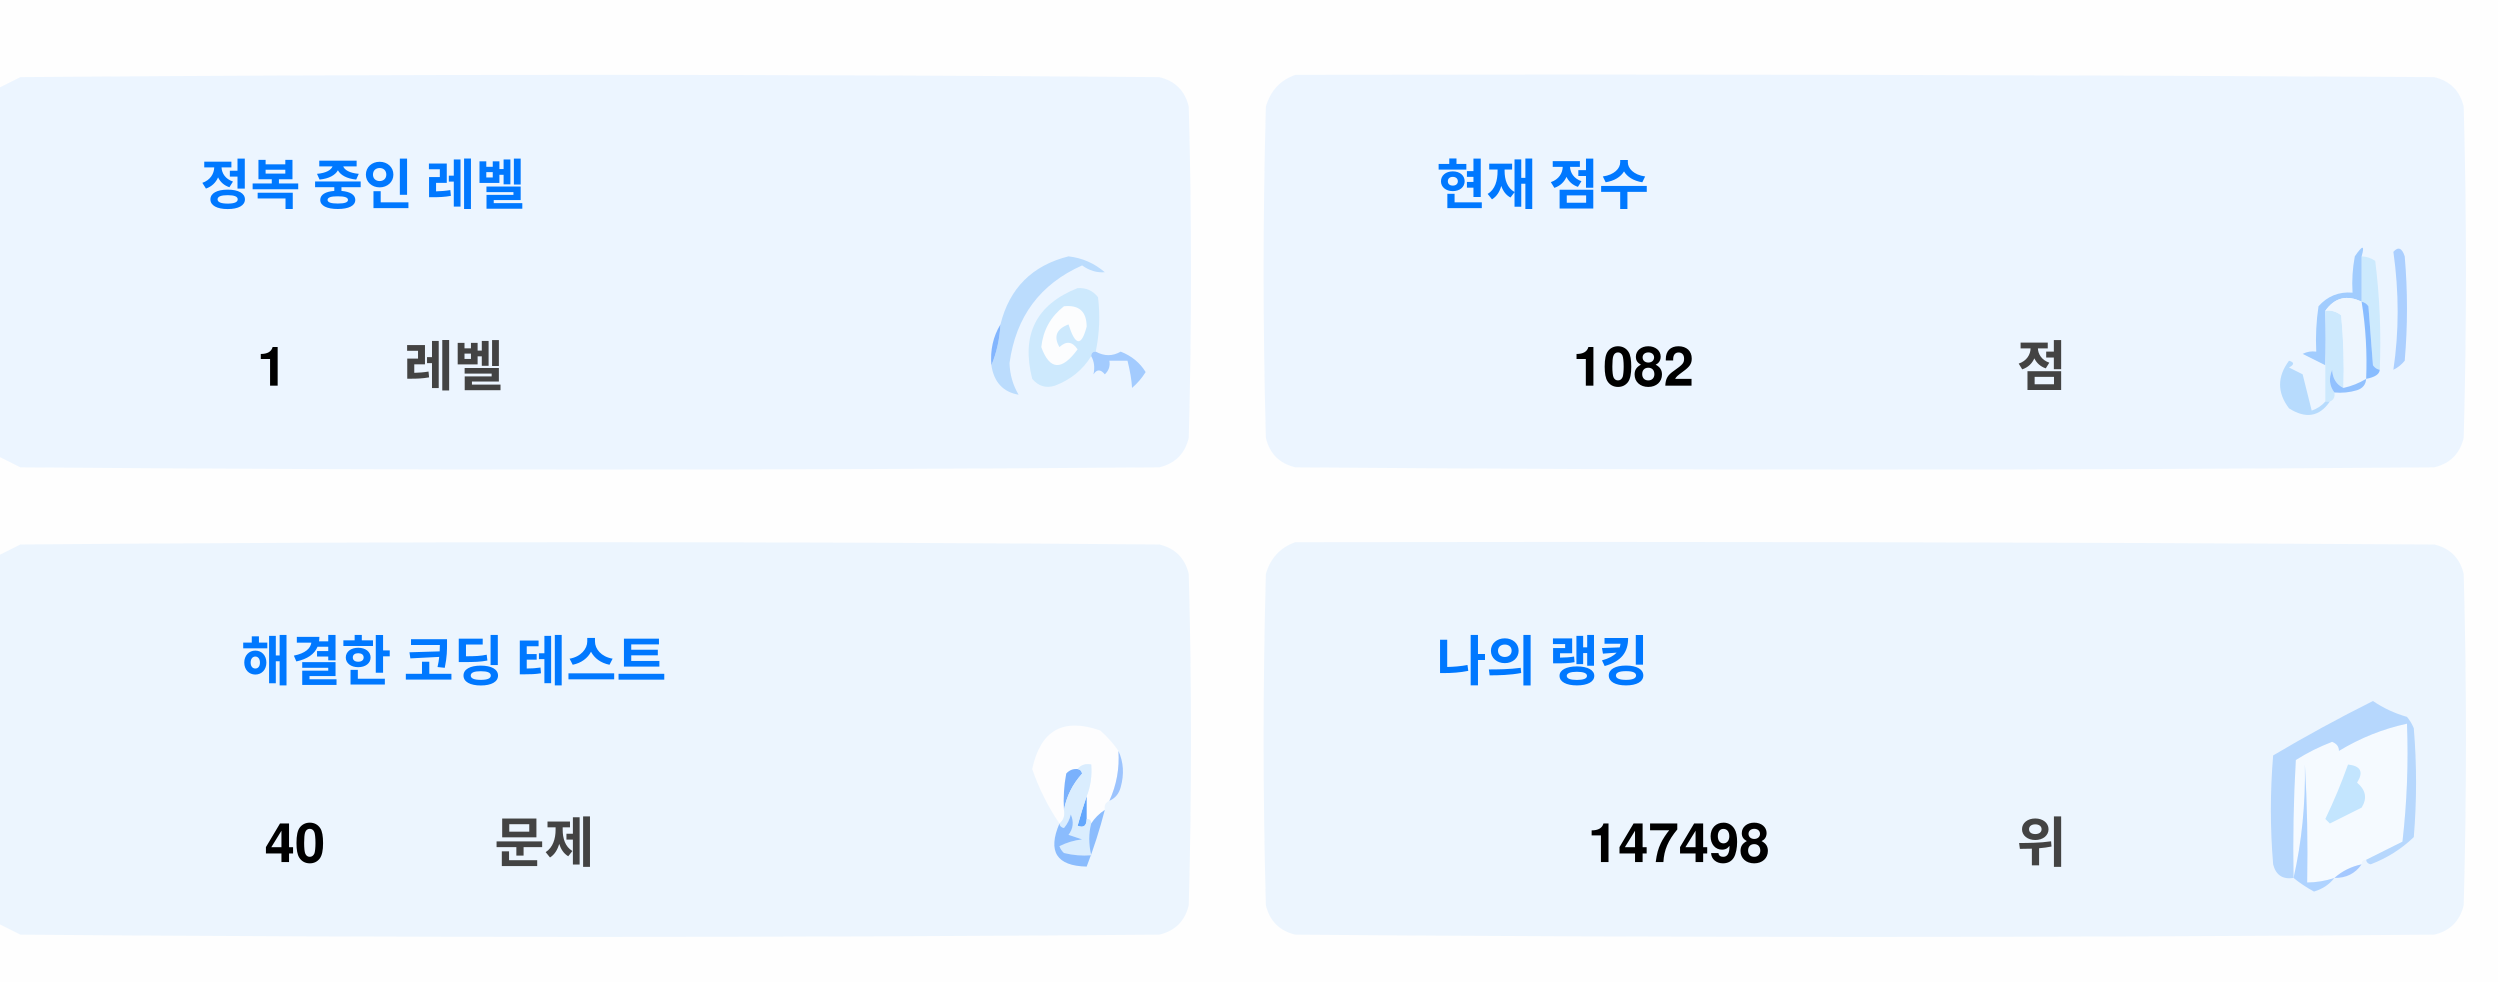
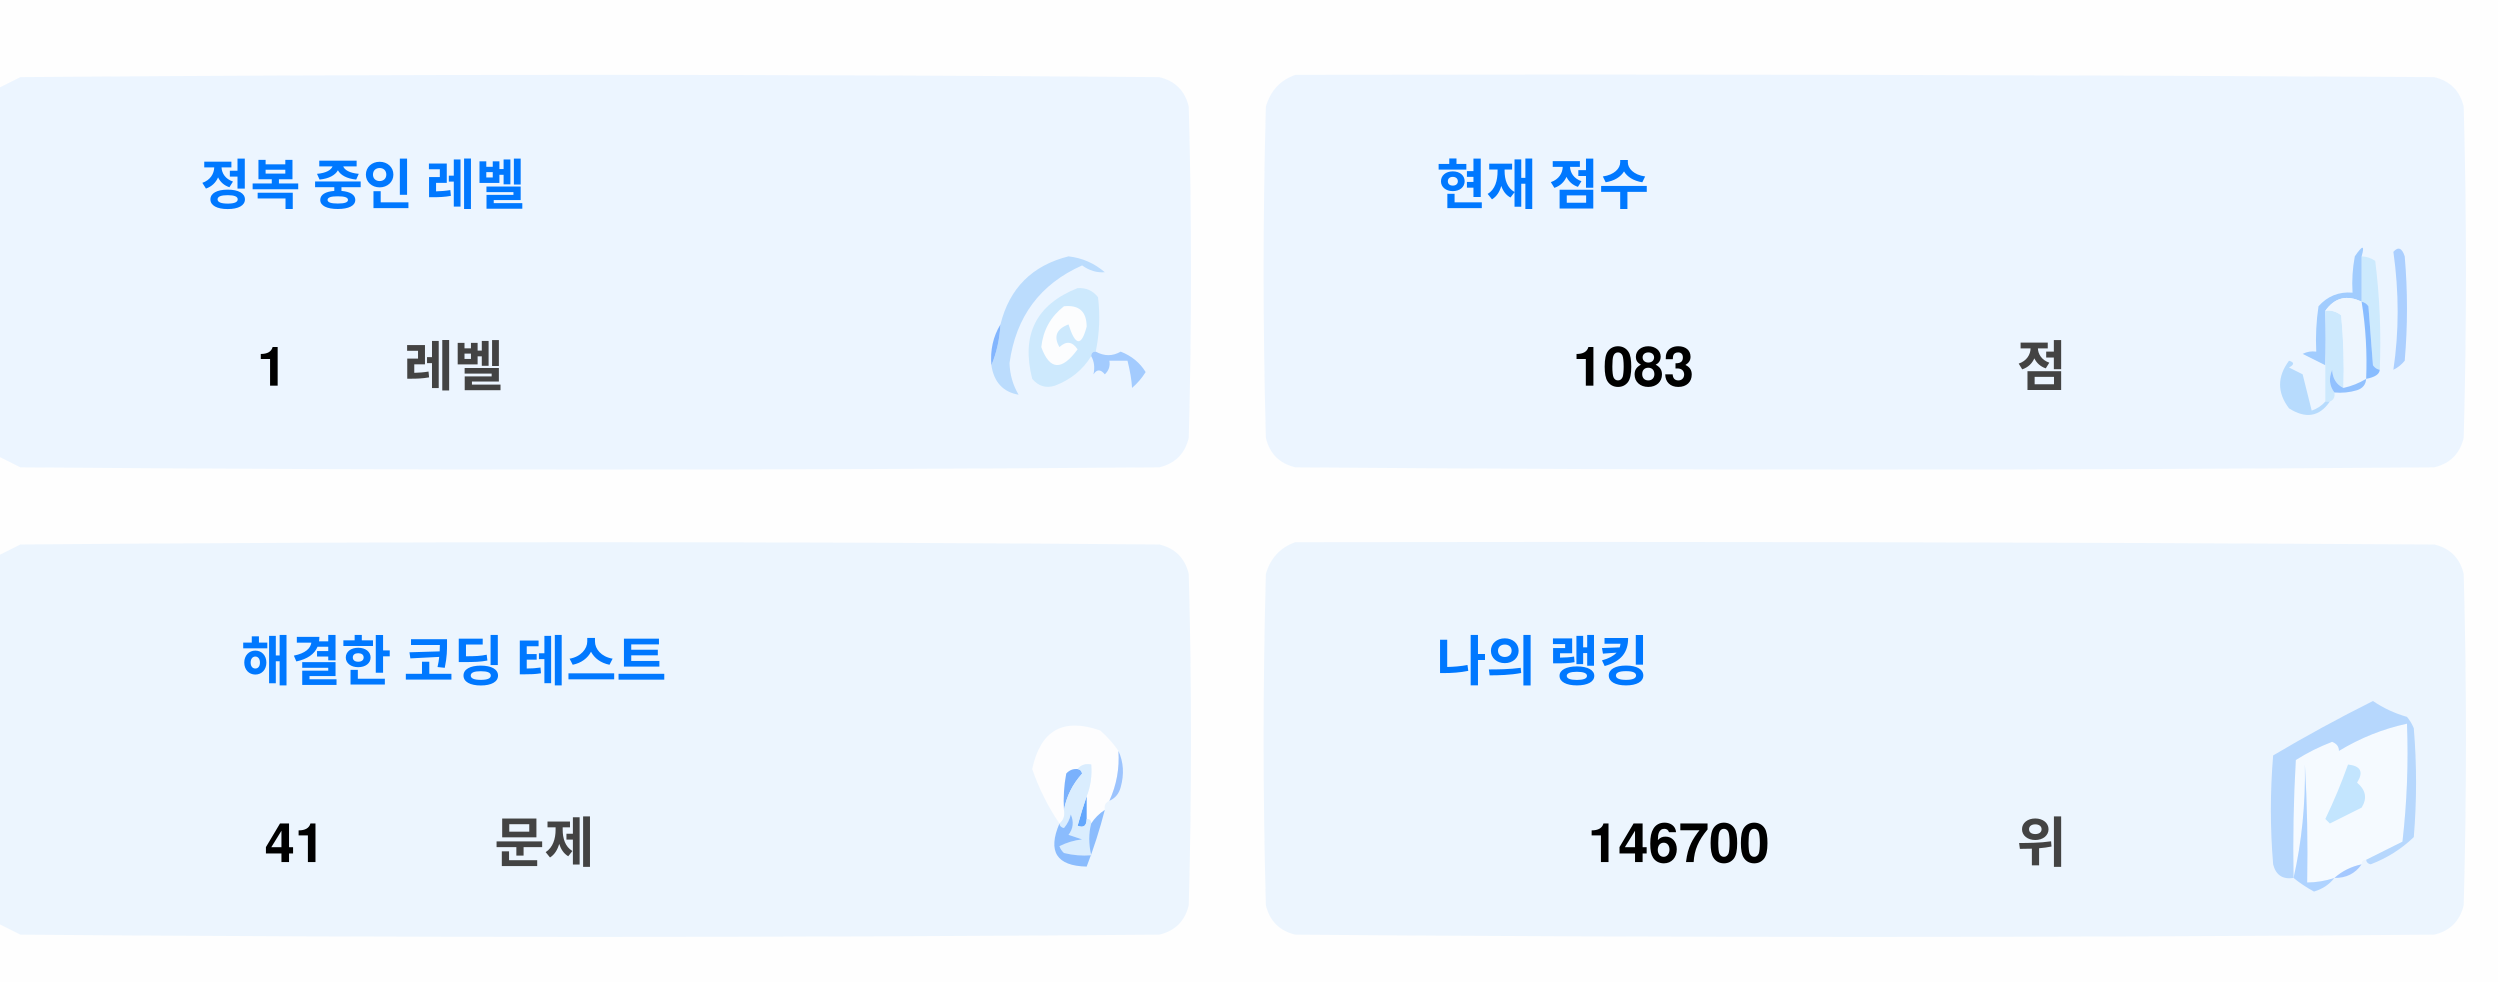
<svg xmlns="http://www.w3.org/2000/svg" version="1.1" width="551px" height="217px" style="shape-rendering:geometricPrecision; text-rendering:geometricPrecision; image-rendering:optimizeQuality; fill-rule:evenodd; clip-rule:evenodd">
  <style>.title {fill: #434343;font-size: 1rem;line-height: 1.5rem;font-weight: bold;font-family: -apple-system, BlinkMacSystemFont, Segoe UI, Helvetica, Arial, sans-serif, Apple Color Emoji, Segoe UI Emoji;}.desc {fill: #434343;font-size: 2.5rem;font-weight: bold;line-height: 1.5rem;font-family: -apple-system, BlinkMacSystemFont, Segoe UI, Helvetica, Arial, sans-serif, Apple Color Emoji, Segoe UI Emoji;}.desc-2 {fill: #434343;font-size: 1rem;font-weight: bold;line-height: 1.5rem;font-family: -apple-system, BlinkMacSystemFont, Segoe UI, Helvetica, Arial, sans-serif, Apple Color Emoji, Segoe UI Emoji;}.text, .desc {animation: twinkling 4s ease-in-out infinite;}@keyframes twinkling {40% { opacity: 1; }50% { opacity: 0.5; }60% { opacity: 1; }70% { opacity: 0.5; }80% { opacity: 1; }}</style>
  <g>
    <path style="opacity:1" fill="#fefefe" d="M -0.5,-0.5 C 183.167,-0.5 366.833,-0.5 550.5,-0.5C 550.5,71.833 550.5,144.167 550.5,216.5C 366.833,216.5 183.167,216.5 -0.5,216.5C -0.5,212.167 -0.5,207.833 -0.5,203.5C 1.14,204.32 2.807,205.153 4.5,206C 88.167,206.667 171.833,206.667 255.5,206C 259,205.167 261.167,203 262,199.5C 262.667,175.167 262.667,150.833 262,126.5C 261.167,123 259,120.833 255.5,120C 171.833,119.333 88.167,119.333 4.5,120C 2.807,120.847 1.14,121.68 -0.5,122.5C -0.5,115.167 -0.5,107.833 -0.5,100.5C 1.14,101.32 2.807,102.153 4.5,103C 88.167,103.667 171.833,103.667 255.5,103C 259,102.167 261.167,100 262,96.5C 262.667,72.167 262.667,47.833 262,23.5C 261.167,20 259,17.833 255.5,17C 171.833,16.333 88.167,16.333 4.5,17C 2.807,17.847 1.14,18.68 -0.5,19.5C -0.5,12.833 -0.5,6.167 -0.5,-0.5 Z" />
  </g>
  <g>
    <path style="opacity:1" fill="#ecf5ff" d="M -0.5,100.5 C -0.5,73.5 -0.5,46.5 -0.5,19.5C 1.14,18.68 2.807,17.847 4.5,17C 88.167,16.333 171.833,16.333 255.5,17C 259,17.833 261.167,20 262,23.5C 262.667,47.833 262.667,72.167 262,96.5C 261.167,100 259,102.167 255.5,103C 171.833,103.667 88.167,103.667 4.5,103C 2.807,102.153 1.14,101.32 -0.5,100.5 Z" />
  </g>
  <g>
    <path style="opacity:1" fill="#ecf5ff" d="M 285.5,16.5 C 369.167,16.333 452.834,16.5 536.5,17C 540,17.833 542.167,20 543,23.5C 543.667,47.833 543.667,72.167 543,96.5C 542.167,100 540,102.167 536.5,103C 452.833,103.667 369.167,103.667 285.5,103C 282,102.167 279.833,100 279,96.5C 278.333,72.167 278.333,47.833 279,23.5C 280.018,19.985 282.185,17.652 285.5,16.5 Z" />
  </g>
  <g>
    <path style="opacity:1" fill="#cdeafd" d="M 520.5,56.5 C 521.583,56.539 522.583,56.873 523.5,57.5C 524.498,65.472 524.831,73.472 524.5,81.5C 523.883,81.389 523.383,81.056 523,80.5C 522.667,76.167 522.333,71.833 522,67.5C 521.617,66.944 521.117,66.611 520.5,66.5C 520.5,63.167 520.5,59.833 520.5,56.5 Z" />
  </g>
  <g>
    <path style="opacity:1" fill="#abcfff" d="M 527.5,55.5 C 528.566,54.308 529.399,54.641 530,56.5C 530.667,64.167 530.667,71.833 530,79.5C 529.311,80.357 528.478,81.023 527.5,81.5C 528.758,73.08 528.758,64.414 527.5,55.5 Z" />
  </g>
  <g>
    <path style="opacity:1" fill="#bbdcfd" d="M 218.5,80.5 C 219.657,77.727 220.324,74.727 220.5,71.5C 222.49,63.51 227.49,58.51 235.5,56.5C 238.528,56.847 241.194,58.014 243.5,60C 241.744,60.141 240.078,59.641 238.5,58.5C 229.247,62.607 223.914,69.773 222.5,80C 222.565,82.526 223.232,84.859 224.5,87C 221.07,86.397 219.07,84.231 218.5,80.5 Z" />
  </g>
  <g>
    <path style="opacity:1" fill="#cde9fd" d="M 241.5,77.5 C 240.833,77.5 240.5,77.833 240.5,78.5C 238.628,81.529 235.961,83.695 232.5,85C 230.536,85.624 228.869,85.124 227.5,83.5C 225.021,73.791 228.354,67.124 237.5,63.5C 239.374,63.39 240.874,64.056 242,65.5C 242.497,69.524 242.331,73.524 241.5,77.5 Z" />
  </g>
  <g>
    <path style="opacity:1" fill="#fcfdfe" d="M 234.5,67.5 C 237.826,67.162 239.493,68.662 239.5,72C 238.334,76.434 237,76.267 235.5,71.5C 232.832,72.515 232.166,74.182 233.5,76.5C 235.017,75.089 236.351,75.256 237.5,77C 234.006,81.771 231.34,81.605 229.5,76.5C 229.904,72.771 231.571,69.771 234.5,67.5 Z" />
  </g>
  <g>
    <path style="opacity:1" fill="#a1ccfe" d="M 520.5,56.5 C 520.5,59.833 520.5,63.167 520.5,66.5C 517.238,64.922 514.572,65.589 512.5,68.5C 512.617,72.81 512.617,76.81 512.5,80.5C 510.86,79.68 509.193,78.847 507.5,78C 508.448,77.517 509.448,77.35 510.5,77.5C 510.335,74.15 510.502,70.817 511,67.5C 512.995,65.253 515.495,64.253 518.5,64.5C 518.336,61.813 518.503,59.146 519,56.5C 520.731,53.969 521.231,53.969 520.5,56.5 Z" />
  </g>
  <g>
    <path style="opacity:1" fill="#cde9fd" d="M 512.5,68.5 C 513.822,68.33 514.989,68.663 516,69.5C 516.499,74.823 516.666,80.156 516.5,85.5C 514.955,84.77 514.122,83.437 514,81.5C 513.22,83.387 513.387,85.054 514.5,86.5C 514.672,87.492 514.338,88.158 513.5,88.5C 513.167,88.5 512.833,88.5 512.5,88.5C 512.5,85.833 512.5,83.167 512.5,80.5C 512.617,76.81 512.617,72.81 512.5,68.5 Z" />
  </g>
  <g>
    <path style="opacity:1" fill="#eef6fe" d="M 520.5,66.5 C 521.407,72.106 521.74,77.773 521.5,83.5C 519.95,84.441 518.284,85.108 516.5,85.5C 516.666,80.156 516.499,74.823 516,69.5C 514.989,68.663 513.822,68.33 512.5,68.5C 514.572,65.589 517.238,64.922 520.5,66.5 Z" />
  </g>
  <g>
    <path style="opacity:1" fill="#88bcff" d="M 520.5,66.5 C 521.117,66.611 521.617,66.944 522,67.5C 522.333,71.833 522.667,76.167 523,80.5C 523.383,81.056 523.883,81.389 524.5,81.5C 524.445,82.469 523.445,83.136 521.5,83.5C 521.74,77.773 521.407,72.106 520.5,66.5 Z" />
  </g>
  <g>
    <path style="opacity:1" fill="#82b5fe" d="M 220.5,71.5 C 220.324,74.727 219.657,77.727 218.5,80.5C 218.215,77.171 218.882,74.171 220.5,71.5 Z" />
  </g>
  <g>
    <path style="opacity:1" fill="#a3cbfe" d="M 240.5,78.5 C 240.5,77.833 240.833,77.5 241.5,77.5C 243.391,78.536 245.224,78.536 247,77.5C 249.391,78.429 251.225,79.929 252.5,82C 251.681,83.319 250.681,84.486 249.5,85.5C 249.409,83.777 249.075,81.777 248.5,79.5C 247.167,79.5 245.833,79.5 244.5,79.5C 244.719,80.675 244.386,81.675 243.5,82.5C 242.575,81.359 241.741,81.359 241,82.5C 241.331,80.981 241.164,79.648 240.5,78.5 Z" />
  </g>
  <g>
    <path style="opacity:1" fill="#b7dbfd" d="M 512.5,88.5 C 512.833,88.5 513.167,88.5 513.5,88.5C 511.199,91.857 508.199,92.357 504.5,90C 501.872,86.535 501.872,83.035 504.5,79.5C 505.696,79.846 505.696,80.346 504.5,81C 505.5,81.5 506.5,82 507.5,82.5C 508.167,85.167 508.833,87.833 509.5,90.5C 510.739,90.058 511.739,89.391 512.5,88.5 Z" />
  </g>
  <g>
    <path style="opacity:1" fill="#92c1fe" d="M 516.5,85.5 C 518.284,85.108 519.95,84.441 521.5,83.5C 521.423,84.75 520.756,85.583 519.5,86C 517.866,86.493 516.199,86.66 514.5,86.5C 513.387,85.054 513.22,83.387 514,81.5C 514.122,83.437 514.955,84.77 516.5,85.5 Z" />
  </g>
  <g>
    <path style="opacity:1" fill="#ecf5fe" d="M -0.5,203.5 C -0.5,176.5 -0.5,149.5 -0.5,122.5C 1.14,121.68 2.807,120.847 4.5,120C 88.167,119.333 171.833,119.333 255.5,120C 259,120.833 261.167,123 262,126.5C 262.667,150.833 262.667,175.167 262,199.5C 261.167,203 259,205.167 255.5,206C 171.833,206.667 88.167,206.667 4.5,206C 2.807,205.153 1.14,204.32 -0.5,203.5 Z" />
  </g>
  <g>
    <path style="opacity:1" fill="#ecf5fe" d="M 285.5,119.5 C 369.167,119.333 452.834,119.5 536.5,120C 540,120.833 542.167,123 543,126.5C 543.667,150.833 543.667,175.167 543,199.5C 542.167,203 540,205.167 536.5,206C 452.833,206.667 369.167,206.667 285.5,206C 282,205.167 279.833,203 279,199.5C 278.333,175.167 278.333,150.833 279,126.5C 280.018,122.985 282.185,120.652 285.5,119.5 Z" />
  </g>
  <g>
    <path style="opacity:1" fill="#fdfdfe" d="M 246.5,165.5 C 246.758,169.367 246.092,173.034 244.5,176.5C 243.662,176.842 243.328,177.508 243.5,178.5C 242.272,179.306 241.272,180.306 240.5,181.5C 240.5,180.833 240.167,180.5 239.5,180.5C 239.5,178.833 239.5,177.167 239.5,175.5C 240.369,173.283 240.702,170.95 240.5,168.5C 239.209,168.263 238.209,168.596 237.5,169.5C 236.504,169.414 235.671,169.748 235,170.5C 234.503,173.146 234.336,175.813 234.5,178.5C 234.737,179.791 234.404,180.791 233.5,181.5C 230.986,177.806 228.986,173.806 227.5,169.5C 229.309,160.957 234.309,158.124 242.5,161C 244.07,162.397 245.404,163.897 246.5,165.5 Z" />
  </g>
  <g>
    <path style="opacity:1" fill="#f5faff" d="M 521.5,189.5 C 520.833,189.5 520.5,189.833 520.5,190.5C 518.181,190.992 516.181,191.992 514.5,193.5C 512.565,194.15 510.565,194.483 508.5,194.5C 508.666,185.827 508.5,177.16 508,168.5C 508.141,177.227 507.308,185.56 505.5,193.5C 505.334,184.827 505.5,176.16 506,167.5C 508.527,165.903 511.194,164.57 514,163.5C 515.011,163.892 515.511,164.559 515.5,165.5C 520.21,162.641 525.21,160.641 530.5,159.5C 530.831,168.192 530.498,176.859 529.5,185.5C 526.807,186.847 524.14,188.18 521.5,189.5 Z" />
  </g>
  <g>
    <path style="opacity:1" fill="#b6d7fd" d="M 521.5,189.5 C 524.14,188.18 526.807,186.847 529.5,185.5C 530.498,176.859 530.831,168.192 530.5,159.5C 525.21,160.641 520.21,162.641 515.5,165.5C 515.511,164.559 515.011,163.892 514,163.5C 511.194,164.57 508.527,165.903 506,167.5C 505.5,176.16 505.334,184.827 505.5,193.5C 503.089,193.863 501.589,192.863 501,190.5C 500.333,182.5 500.333,174.5 501,166.5C 508.173,162.246 515.507,158.246 523,154.5C 525.304,156.068 527.804,157.235 530.5,158C 531.126,158.75 531.626,159.584 532,160.5C 532.667,168.5 532.667,176.5 532,184.5C 529.292,187.111 526.125,189.111 522.5,190.5C 521.893,190.376 521.56,190.043 521.5,189.5 Z" />
  </g>
  <g>
    <path style="opacity:1" fill="#c3e5fe" d="M 517.5,168.5 C 520.317,168.801 520.984,170.134 519.5,172.5C 521.439,174.122 521.772,175.956 520.5,178C 518.167,179.167 515.833,180.333 513.5,181.5C 513.167,181.167 512.833,180.833 512.5,180.5C 514.414,176.515 516.081,172.515 517.5,168.5 Z" />
  </g>
  <g>
    <path style="opacity:1" fill="#7ab1fc" d="M 237.5,169.5 C 238.043,169.56 238.376,169.893 238.5,170.5C 236.395,172.836 235.062,175.503 234.5,178.5C 234.336,175.813 234.503,173.146 235,170.5C 235.671,169.748 236.504,169.414 237.5,169.5 Z" />
  </g>
  <g>
    <path style="opacity:1" fill="#afd3ff" d="M 514.5,193.5 C 513.378,194.947 511.878,195.947 510,196.5C 508.348,195.601 506.848,194.601 505.5,193.5C 507.308,185.56 508.141,177.227 508,168.5C 508.5,177.16 508.666,185.827 508.5,194.5C 510.565,194.483 512.565,194.15 514.5,193.5 Z" />
  </g>
  <g>
    <path style="opacity:1" fill="#9cc3fd" d="M 246.5,165.5 C 247.634,167.966 247.801,170.633 247,173.5C 246.623,174.942 245.79,175.942 244.5,176.5C 246.092,173.034 246.758,169.367 246.5,165.5 Z" />
  </g>
  <g>
    <path style="opacity:1" fill="#62a6fc" d="M 239.5,175.5 C 239.5,177.167 239.5,178.833 239.5,180.5C 239.483,182.028 238.816,182.528 237.5,182C 238.117,179.723 238.784,177.556 239.5,175.5 Z" />
  </g>
  <g>
    <path style="opacity:1" fill="#daedfe" d="M 237.5,169.5 C 238.209,168.596 239.209,168.263 240.5,168.5C 240.702,170.95 240.369,173.283 239.5,175.5C 238.784,177.556 238.117,179.723 237.5,182C 238.816,182.528 239.483,182.028 239.5,180.5C 240.167,180.5 240.5,180.833 240.5,181.5C 239.918,183.669 239.918,186.002 240.5,188.5C 238.473,188.662 236.473,188.495 234.5,188C 234.043,187.586 233.709,187.086 233.5,186.5C 235.078,185.702 236.744,185.202 238.5,185C 237.5,184.667 236.5,184.333 235.5,184C 236.554,182.612 236.72,181.112 236,179.5C 235.751,180.624 235.251,181.624 234.5,182.5C 233.893,182.376 233.56,182.043 233.5,181.5C 234.404,180.791 234.737,179.791 234.5,178.5C 235.062,175.503 236.395,172.836 238.5,170.5C 238.376,169.893 238.043,169.56 237.5,169.5 Z" />
  </g>
  <g>
    <path style="opacity:1" fill="#8bbcfd" d="M 243.5,178.5 C 242.395,182.803 241.062,186.969 239.5,191C 232.857,190.847 230.857,187.68 233.5,181.5C 233.56,182.043 233.893,182.376 234.5,182.5C 235.251,181.624 235.751,180.624 236,179.5C 236.72,181.112 236.554,182.612 235.5,184C 236.5,184.333 237.5,184.667 238.5,185C 236.744,185.202 235.078,185.702 233.5,186.5C 233.709,187.086 234.043,187.586 234.5,188C 236.473,188.495 238.473,188.662 240.5,188.5C 239.918,186.002 239.918,183.669 240.5,181.5C 241.272,180.306 242.272,179.306 243.5,178.5 Z" />
  </g>
  <g>
    <path style="opacity:1" fill="#a4c8ff" d="M 520.5,190.5 C 519.089,192.539 517.089,193.539 514.5,193.5C 516.181,191.992 518.181,190.992 520.5,190.5 Z" />
  </g>
  <text text-anchor="middle" x="80" y="45" class="title" style="fill:#0078ff;" stroke="#none" stroke-width="1">정복 중인 레벨</text>
  <text text-anchor="middle" x="60" y="85" class="desc" style="fill:#000000;" stroke="#none" stroke-width="1">1</text>
  <text text-anchor="middle" x="100" y="85" class="desc-2" style="fill:#434343;" stroke="#none" stroke-width="1">레벨</text>
  <text text-anchor="middle" x="340" y="45" class="title" style="fill:#0078ff;" stroke="#none" stroke-width="1">현재 점수</text>
-   <text text-anchor="middle" x="360" y="85" class="desc" style="fill:#000000;" stroke="#none" stroke-width="1">1082</text>
+   <text text-anchor="middle" x="360" y="85" class="desc" style="fill:#000000;" stroke="#none" stroke-width="1">1083</text>
  <text text-anchor="middle" x="450" y="85" class="desc-2" style="fill:#434343;" stroke="#none" stroke-width="1">점</text>
  <text text-anchor="middle" x="100" y="150" class="title" style="fill:#0078ff;" stroke="#none" stroke-width="1">해결한 코딩 테스트</text>
-   <text text-anchor="middle" x="65" y="190" class="desc" style="fill:#000000;" stroke="#none" stroke-width="1">40</text>
+   <text text-anchor="middle" x="65" y="190" class="desc" style="fill:#000000;" stroke="#none" stroke-width="1">41</text>
  <text text-anchor="middle" x="120" y="190" class="desc-2" style="fill:#434343;" stroke="#none" stroke-width="1">문제</text>
  <text text-anchor="middle" x="340" y="150" class="title" style="fill:#0078ff;" stroke="#none" stroke-width="1">나의 랭킹</text>
-   <text text-anchor="middle" x="370" y="190" class="desc" style="fill:#000000;" stroke="#none" stroke-width="1">147498</text>
+   <text text-anchor="middle" x="370" y="190" class="desc" style="fill:#000000;" stroke="#none" stroke-width="1">146700</text>
  <text text-anchor="middle" x="450" y="190" class="desc-2" style="fill:#434343;" stroke="#none" stroke-width="1">위</text>
</svg>
